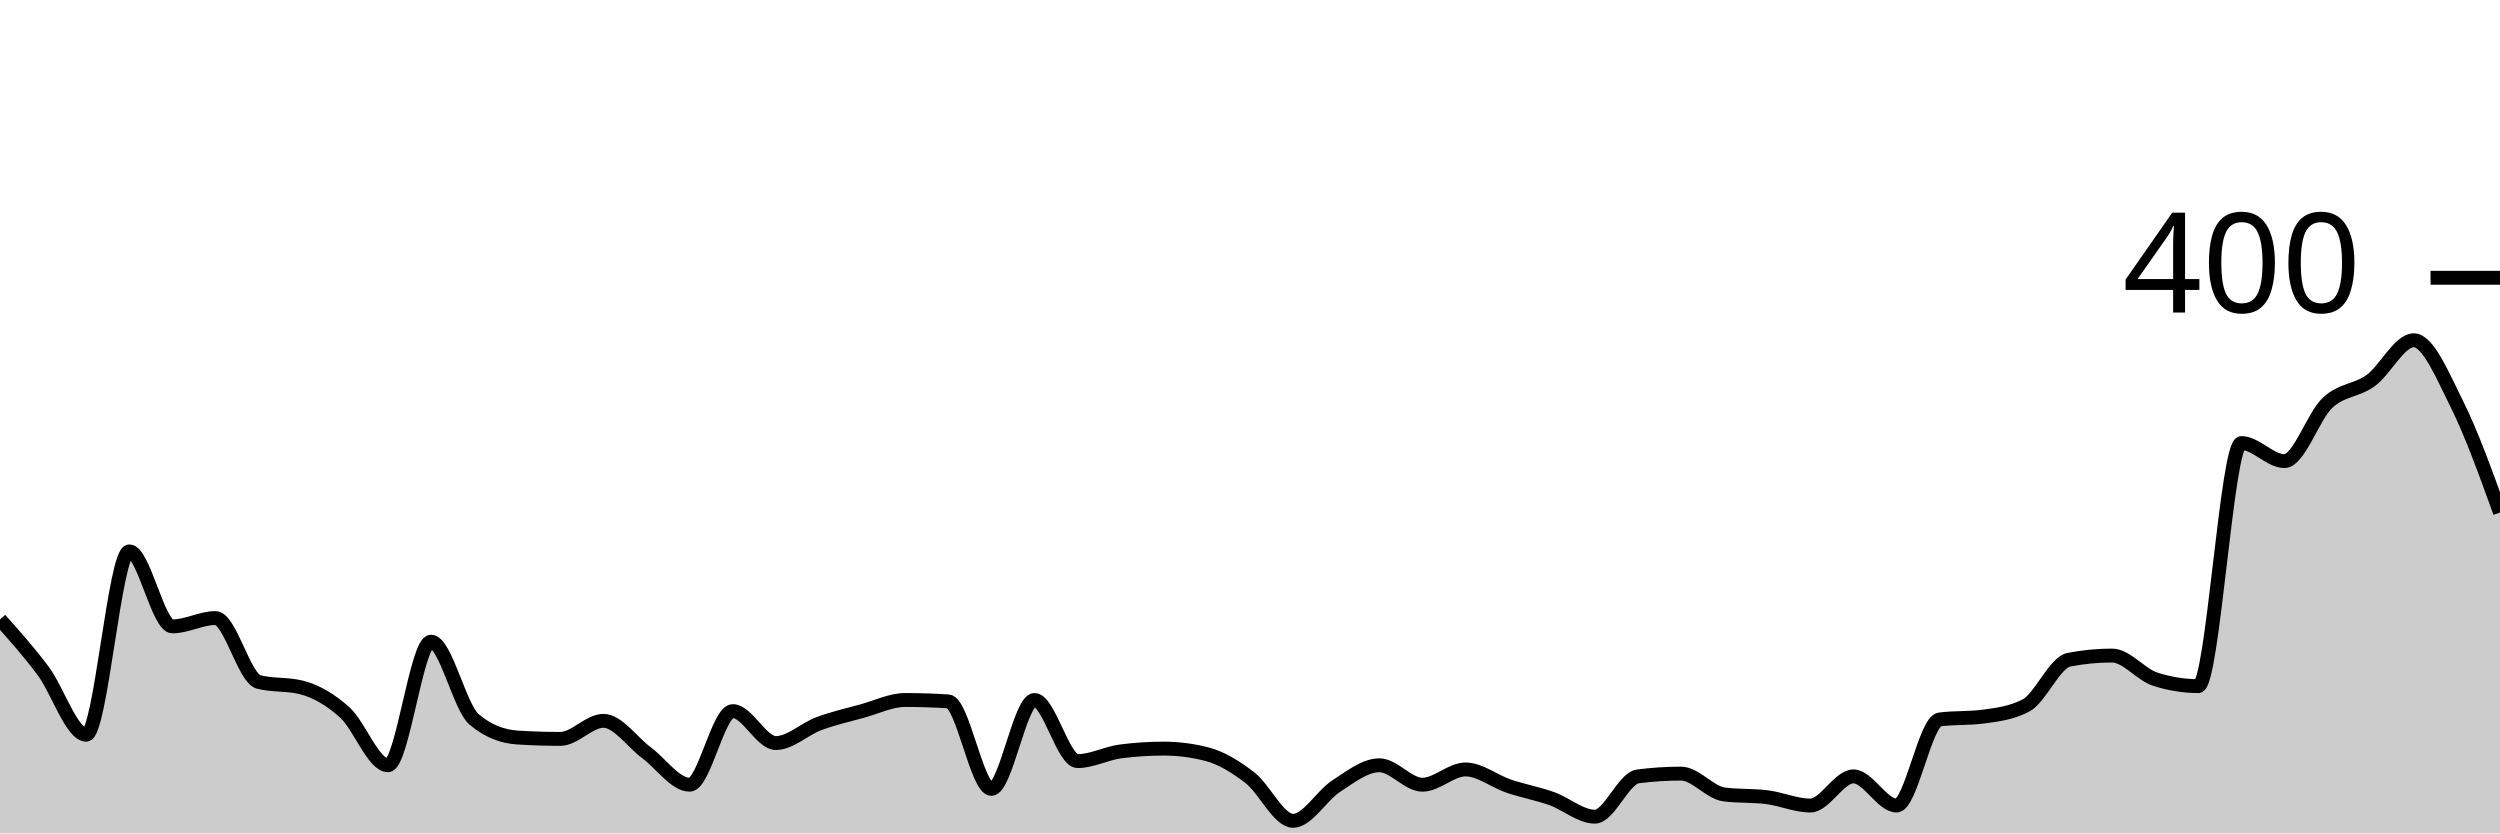
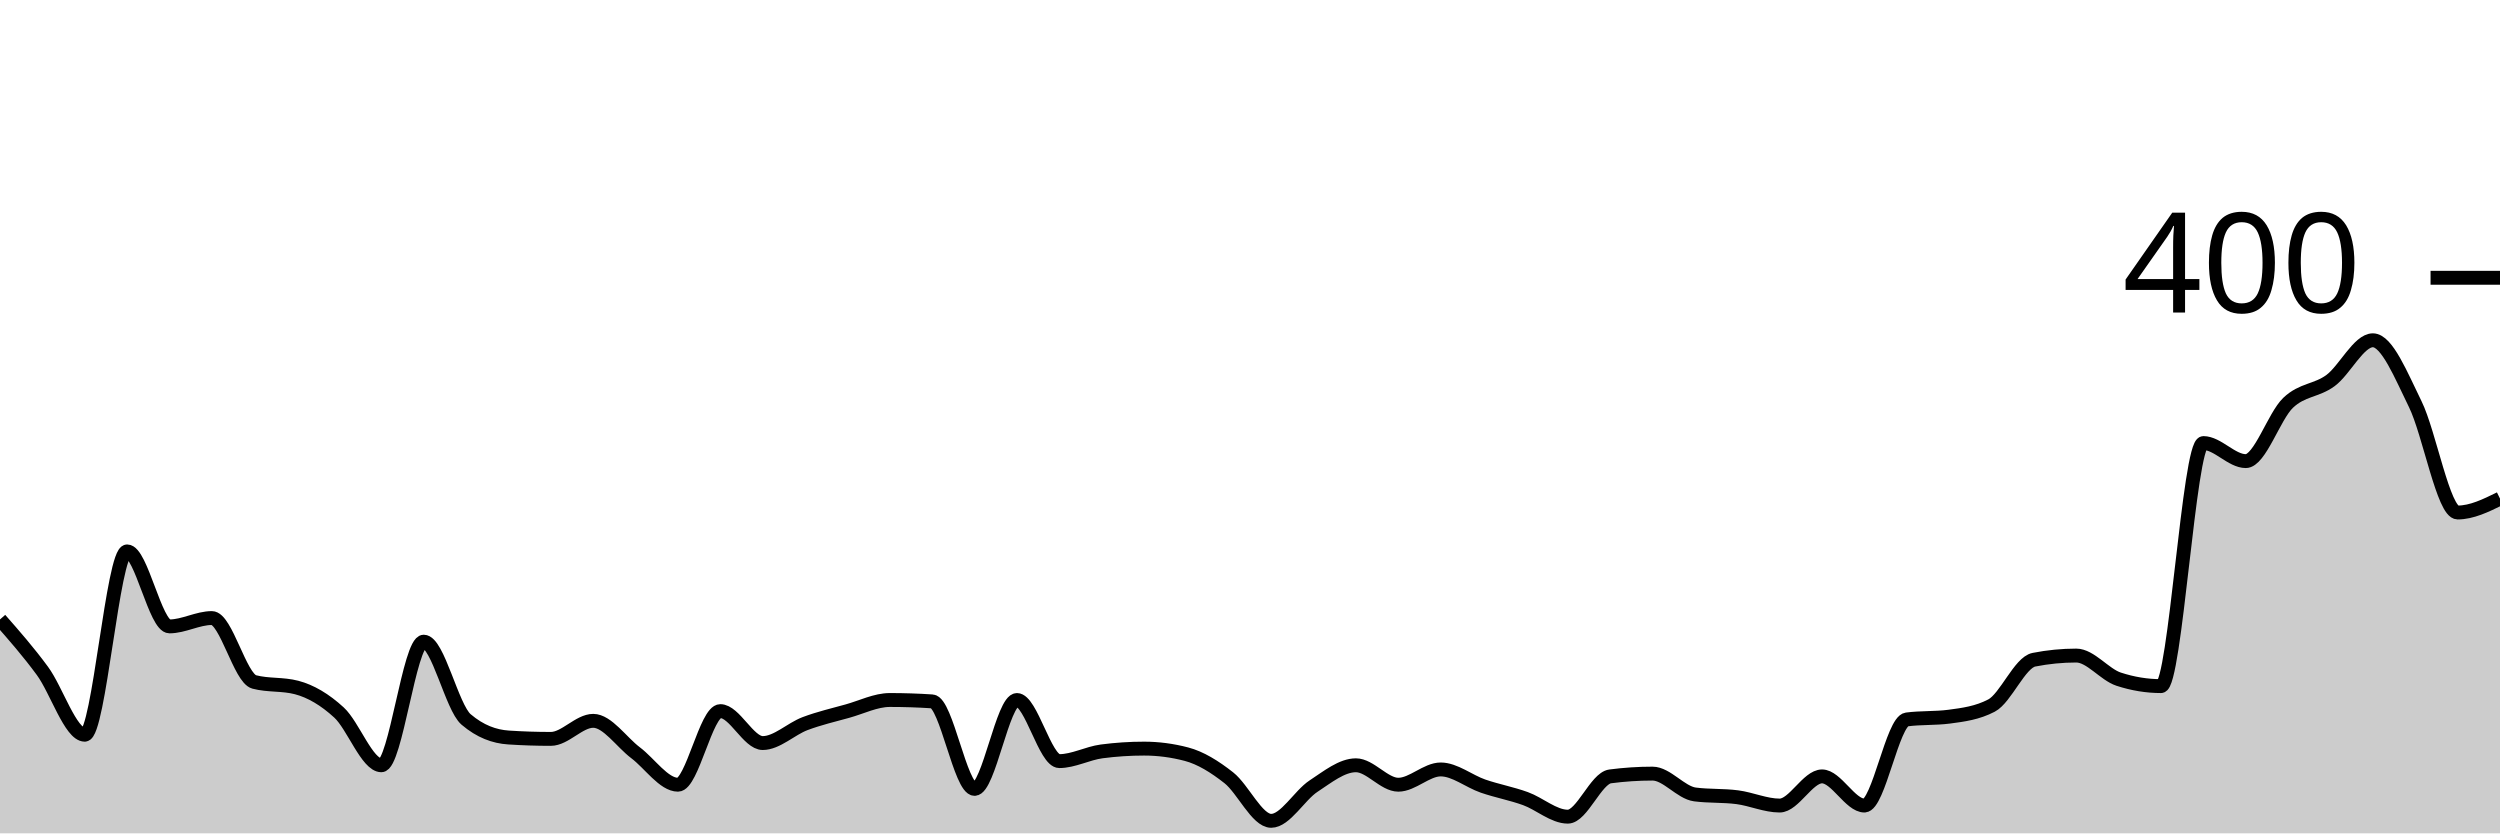
<svg xmlns="http://www.w3.org/2000/svg" viewBox="0 0 180 60">
  <g transform="translate(0,20)">
-     <path class="area" fill="rgba(0, 0, 0, 0.2)" d="M0,24.6C1.034,25.758,2.069,26.917,3.103,28.3C4.138,29.683,5.172,32.9,6.207,32.9C7.241,32.9,8.276,19.7,9.31,19.7C10.345,19.7,11.379,25.1,12.414,25.1C13.448,25.1,14.483,24.5,15.517,24.5C16.552,24.5,17.586,28.833,18.621,29.1C19.655,29.367,20.69,29.233,21.724,29.5C22.759,29.767,23.793,30.367,24.828,31.3C25.862,32.233,26.897,35.1,27.931,35.1C28.966,35.1,30,26.2,31.034,26.2C32.069,26.2,33.103,30.933,34.138,31.8C35.172,32.667,36.207,33.033,37.241,33.1C38.276,33.167,39.31,33.2,40.345,33.2C41.379,33.2,42.414,31.9,43.448,31.9C44.483,31.9,45.517,33.433,46.552,34.2C47.586,34.967,48.621,36.5,49.655,36.5C50.69,36.5,51.724,31.2,52.759,31.2C53.793,31.2,54.828,33.5,55.862,33.5C56.897,33.5,57.931,32.483,58.966,32.1C60,31.717,61.034,31.483,62.069,31.2C63.103,30.917,64.138,30.4,65.172,30.4C66.207,30.4,67.241,30.433,68.276,30.5C69.31,30.567,70.345,36.8,71.379,36.8C72.414,36.8,73.448,30.4,74.483,30.4C75.517,30.4,76.552,34.8,77.586,34.8C78.621,34.8,79.655,34.233,80.69,34.1C81.724,33.967,82.759,33.9,83.793,33.9C84.828,33.9,85.862,34.033,86.897,34.3C87.931,34.567,88.966,35.2,90,36C91.034,36.8,92.069,39.1,93.103,39.1C94.138,39.1,95.172,37.267,96.207,36.6C97.241,35.933,98.276,35.1,99.31,35.1C100.345,35.1,101.379,36.5,102.414,36.5C103.448,36.5,104.483,35.4,105.517,35.4C106.552,35.4,107.586,36.25,108.621,36.6C109.655,36.95,110.69,37.133,111.724,37.5C112.759,37.867,113.793,38.8,114.828,38.8C115.862,38.8,116.897,36.033,117.931,35.9C118.966,35.767,120,35.7,121.034,35.7C122.069,35.7,123.103,37.067,124.138,37.2C125.172,37.333,126.207,37.267,127.241,37.4C128.276,37.533,129.31,38,130.345,38C131.379,38,132.414,35.9,133.448,35.9C134.483,35.9,135.517,38,136.552,38C137.586,38,138.621,31.933,139.655,31.8C140.69,31.667,141.724,31.733,142.759,31.6C143.793,31.467,144.828,31.333,145.862,30.8C146.897,30.267,147.931,27.7,148.966,27.5C150,27.3,151.034,27.2,152.069,27.2C153.103,27.2,154.138,28.567,155.172,28.9C156.207,29.233,157.241,29.4,158.276,29.4C159.31,29.4,160.345,11.9,161.379,11.9C162.414,11.9,163.448,13.2,164.483,13.2C165.517,13.2,166.552,9.967,167.586,9C168.621,8.033,169.655,8.15,170.69,7.4C171.724,6.65,172.759,4.5,173.793,4.5C174.828,4.5,175.862,7.033,176.897,9.1C177.931,11.167,178.966,14.033,180,16.9L180,40C178.966,40,177.931,40,176.897,40C175.862,40,174.828,40,173.793,40C172.759,40,171.724,40,170.69,40C169.655,40,168.621,40,167.586,40C166.552,40,165.517,40,164.483,40C163.448,40,162.414,40,161.379,40C160.345,40,159.31,40,158.276,40C157.241,40,156.207,40,155.172,40C154.138,40,153.103,40,152.069,40C151.034,40,150,40,148.966,40C147.931,40,146.897,40,145.862,40C144.828,40,143.793,40,142.759,40C141.724,40,140.69,40,139.655,40C138.621,40,137.586,40,136.552,40C135.517,40,134.483,40,133.448,40C132.414,40,131.379,40,130.345,40C129.31,40,128.276,40,127.241,40C126.207,40,125.172,40,124.138,40C123.103,40,122.069,40,121.034,40C120,40,118.966,40,117.931,40C116.897,40,115.862,40,114.828,40C113.793,40,112.759,40,111.724,40C110.69,40,109.655,40,108.621,40C107.586,40,106.552,40,105.517,40C104.483,40,103.448,40,102.414,40C101.379,40,100.345,40,99.31,40C98.276,40,97.241,40,96.207,40C95.172,40,94.138,40,93.103,40C92.069,40,91.034,40,90,40C88.966,40,87.931,40,86.897,40C85.862,40,84.828,40,83.793,40C82.759,40,81.724,40,80.69,40C79.655,40,78.621,40,77.586,40C76.552,40,75.517,40,74.483,40C73.448,40,72.414,40,71.379,40C70.345,40,69.31,40,68.276,40C67.241,40,66.207,40,65.172,40C64.138,40,63.103,40,62.069,40C61.034,40,60,40,58.966,40C57.931,40,56.897,40,55.862,40C54.828,40,53.793,40,52.759,40C51.724,40,50.69,40,49.655,40C48.621,40,47.586,40,46.552,40C45.517,40,44.483,40,43.448,40C42.414,40,41.379,40,40.345,40C39.31,40,38.276,40,37.241,40C36.207,40,35.172,40,34.138,40C33.103,40,32.069,40,31.034,40C30,40,28.966,40,27.931,40C26.897,40,25.862,40,24.828,40C23.793,40,22.759,40,21.724,40C20.69,40,19.655,40,18.621,40C17.586,40,16.552,40,15.517,40C14.483,40,13.448,40,12.414,40C11.379,40,10.345,40,9.31,40C8.276,40,7.241,40,6.207,40C5.172,40,4.138,40,3.103,40C2.069,40,1.034,40,0,40Z" />
-     <path class="line" stroke="black" fill="none" d="M0,24.6C1.034,25.758,2.069,26.917,3.103,28.3C4.138,29.683,5.172,32.9,6.207,32.9C7.241,32.9,8.276,19.7,9.31,19.7C10.345,19.7,11.379,25.1,12.414,25.1C13.448,25.1,14.483,24.5,15.517,24.5C16.552,24.5,17.586,28.833,18.621,29.1C19.655,29.367,20.69,29.233,21.724,29.5C22.759,29.767,23.793,30.367,24.828,31.3C25.862,32.233,26.897,35.1,27.931,35.1C28.966,35.1,30,26.2,31.034,26.2C32.069,26.2,33.103,30.933,34.138,31.8C35.172,32.667,36.207,33.033,37.241,33.1C38.276,33.167,39.31,33.2,40.345,33.2C41.379,33.2,42.414,31.9,43.448,31.9C44.483,31.9,45.517,33.433,46.552,34.2C47.586,34.967,48.621,36.5,49.655,36.5C50.69,36.5,51.724,31.2,52.759,31.2C53.793,31.2,54.828,33.5,55.862,33.5C56.897,33.5,57.931,32.483,58.966,32.1C60,31.717,61.034,31.483,62.069,31.2C63.103,30.917,64.138,30.4,65.172,30.4C66.207,30.4,67.241,30.433,68.276,30.5C69.31,30.567,70.345,36.8,71.379,36.8C72.414,36.8,73.448,30.4,74.483,30.4C75.517,30.4,76.552,34.8,77.586,34.8C78.621,34.8,79.655,34.233,80.69,34.1C81.724,33.967,82.759,33.9,83.793,33.9C84.828,33.9,85.862,34.033,86.897,34.3C87.931,34.567,88.966,35.2,90,36C91.034,36.8,92.069,39.1,93.103,39.1C94.138,39.1,95.172,37.267,96.207,36.6C97.241,35.933,98.276,35.1,99.31,35.1C100.345,35.1,101.379,36.5,102.414,36.5C103.448,36.5,104.483,35.4,105.517,35.4C106.552,35.4,107.586,36.25,108.621,36.6C109.655,36.95,110.69,37.133,111.724,37.5C112.759,37.867,113.793,38.8,114.828,38.8C115.862,38.8,116.897,36.033,117.931,35.9C118.966,35.767,120,35.7,121.034,35.7C122.069,35.7,123.103,37.067,124.138,37.2C125.172,37.333,126.207,37.267,127.241,37.4C128.276,37.533,129.31,38,130.345,38C131.379,38,132.414,35.9,133.448,35.9C134.483,35.9,135.517,38,136.552,38C137.586,38,138.621,31.933,139.655,31.8C140.69,31.667,141.724,31.733,142.759,31.6C143.793,31.467,144.828,31.333,145.862,30.8C146.897,30.267,147.931,27.7,148.966,27.5C150,27.3,151.034,27.2,152.069,27.2C153.103,27.2,154.138,28.567,155.172,28.9C156.207,29.233,157.241,29.4,158.276,29.4C159.31,29.4,160.345,11.9,161.379,11.9C162.414,11.9,163.448,13.2,164.483,13.2C165.517,13.2,166.552,9.967,167.586,9C168.621,8.033,169.655,8.15,170.69,7.4C171.724,6.65,172.759,4.5,173.793,4.5C174.828,4.5,175.862,7.033,176.897,9.1C177.931,11.167,178.966,14.033,180,16.9" />
+     <path class="area" fill="rgba(0, 0, 0, 0.2)" d="M0,24.6C1.017,25.758,2.034,26.917,3.051,28.3C4.068,29.683,5.085,32.9,6.102,32.9C7.119,32.9,8.136,19.7,9.153,19.7C10.169,19.7,11.186,25.1,12.203,25.1C13.22,25.1,14.237,24.5,15.254,24.5C16.271,24.5,17.288,28.833,18.305,29.1C19.322,29.367,20.339,29.233,21.356,29.5C22.373,29.767,23.39,30.367,24.407,31.3C25.424,32.233,26.441,35.1,27.458,35.1C28.475,35.1,29.492,26.2,30.508,26.2C31.525,26.2,32.542,30.933,33.559,31.8C34.576,32.667,35.593,33.033,36.61,33.1C37.627,33.167,38.644,33.2,39.661,33.2C40.678,33.2,41.695,31.9,42.712,31.9C43.729,31.9,44.746,33.433,45.763,34.2C46.78,34.967,47.797,36.5,48.814,36.5C49.831,36.5,50.847,31.2,51.864,31.2C52.881,31.2,53.898,33.5,54.915,33.5C55.932,33.5,56.949,32.483,57.966,32.1C58.983,31.717,60,31.483,61.017,31.2C62.034,30.917,63.051,30.4,64.068,30.4C65.085,30.4,66.102,30.433,67.119,30.5C68.136,30.567,69.153,36.8,70.169,36.8C71.186,36.8,72.203,30.4,73.22,30.4C74.237,30.4,75.254,34.8,76.271,34.8C77.288,34.8,78.305,34.233,79.322,34.1C80.339,33.967,81.356,33.9,82.373,33.9C83.39,33.9,84.407,34.033,85.424,34.3C86.441,34.567,87.458,35.2,88.475,36C89.492,36.8,90.508,39.1,91.525,39.1C92.542,39.1,93.559,37.267,94.576,36.6C95.593,35.933,96.61,35.1,97.627,35.1C98.644,35.1,99.661,36.5,100.678,36.5C101.695,36.5,102.712,35.4,103.729,35.4C104.746,35.4,105.763,36.25,106.78,36.6C107.797,36.95,108.814,37.133,109.831,37.5C110.847,37.867,111.864,38.8,112.881,38.8C113.898,38.8,114.915,36.033,115.932,35.9C116.949,35.767,117.966,35.7,118.983,35.7C120,35.7,121.017,37.067,122.034,37.2C123.051,37.333,124.068,37.267,125.085,37.4C126.102,37.533,127.119,38,128.136,38C129.153,38,130.169,35.9,131.186,35.9C132.203,35.9,133.22,38,134.237,38C135.254,38,136.271,31.933,137.288,31.8C138.305,31.667,139.322,31.733,140.339,31.6C141.356,31.467,142.373,31.333,143.39,30.8C144.407,30.267,145.424,27.7,146.441,27.5C147.458,27.3,148.475,27.2,149.492,27.2C150.508,27.2,151.525,28.567,152.542,28.9C153.559,29.233,154.576,29.4,155.593,29.4C156.61,29.4,157.627,11.9,158.644,11.9C159.661,11.9,160.678,13.2,161.695,13.2C162.712,13.2,163.729,9.967,164.746,9C165.763,8.033,166.78,8.15,167.797,7.4C168.814,6.65,169.831,4.5,170.847,4.5C171.864,4.5,172.881,7.033,173.898,9.1C174.915,11.167,175.932,16.9,176.949,16.9C177.966,16.9,178.983,16.4,180,15.9L180,40C178.983,40,177.966,40,176.949,40C175.932,40,174.915,40,173.898,40C172.881,40,171.864,40,170.847,40C169.831,40,168.814,40,167.797,40C166.78,40,165.763,40,164.746,40C163.729,40,162.712,40,161.695,40C160.678,40,159.661,40,158.644,40C157.627,40,156.61,40,155.593,40C154.576,40,153.559,40,152.542,40C151.525,40,150.508,40,149.492,40C148.475,40,147.458,40,146.441,40C145.424,40,144.407,40,143.39,40C142.373,40,141.356,40,140.339,40C139.322,40,138.305,40,137.288,40C136.271,40,135.254,40,134.237,40C133.22,40,132.203,40,131.186,40C130.169,40,129.153,40,128.136,40C127.119,40,126.102,40,125.085,40C124.068,40,123.051,40,122.034,40C121.017,40,120,40,118.983,40C117.966,40,116.949,40,115.932,40C114.915,40,113.898,40,112.881,40C111.864,40,110.847,40,109.831,40C108.814,40,107.797,40,106.78,40C105.763,40,104.746,40,103.729,40C102.712,40,101.695,40,100.678,40C99.661,40,98.644,40,97.627,40C96.61,40,95.593,40,94.576,40C93.559,40,92.542,40,91.525,40C90.508,40,89.492,40,88.475,40C87.458,40,86.441,40,85.424,40C84.407,40,83.39,40,82.373,40C81.356,40,80.339,40,79.322,40C78.305,40,77.288,40,76.271,40C75.254,40,74.237,40,73.22,40C72.203,40,71.186,40,70.169,40C69.153,40,68.136,40,67.119,40C66.102,40,65.085,40,64.068,40C63.051,40,62.034,40,61.017,40C60,40,58.983,40,57.966,40C56.949,40,55.932,40,54.915,40C53.898,40,52.881,40,51.864,40C50.847,40,49.831,40,48.814,40C47.797,40,46.78,40,45.763,40C44.746,40,43.729,40,42.712,40C41.695,40,40.678,40,39.661,40C38.644,40,37.627,40,36.61,40C35.593,40,34.576,40,33.559,40C32.542,40,31.525,40,30.508,40C29.492,40,28.475,40,27.458,40C26.441,40,25.424,40,24.407,40C23.39,40,22.373,40,21.356,40C20.339,40,19.322,40,18.305,40C17.288,40,16.271,40,15.254,40C14.237,40,13.22,40,12.203,40C11.186,40,10.169,40,9.153,40C8.136,40,7.119,40,6.102,40C5.085,40,4.068,40,3.051,40C2.034,40,1.017,40,0,40Z" />
+     <path class="line" stroke="black" fill="none" d="M0,24.6C1.017,25.758,2.034,26.917,3.051,28.3C4.068,29.683,5.085,32.9,6.102,32.9C7.119,32.9,8.136,19.7,9.153,19.7C10.169,19.7,11.186,25.1,12.203,25.1C13.22,25.1,14.237,24.5,15.254,24.5C16.271,24.5,17.288,28.833,18.305,29.1C19.322,29.367,20.339,29.233,21.356,29.5C22.373,29.767,23.39,30.367,24.407,31.3C25.424,32.233,26.441,35.1,27.458,35.1C28.475,35.1,29.492,26.2,30.508,26.2C31.525,26.2,32.542,30.933,33.559,31.8C34.576,32.667,35.593,33.033,36.61,33.1C37.627,33.167,38.644,33.2,39.661,33.2C40.678,33.2,41.695,31.9,42.712,31.9C43.729,31.9,44.746,33.433,45.763,34.2C46.78,34.967,47.797,36.5,48.814,36.5C49.831,36.5,50.847,31.2,51.864,31.2C52.881,31.2,53.898,33.5,54.915,33.5C55.932,33.5,56.949,32.483,57.966,32.1C58.983,31.717,60,31.483,61.017,31.2C62.034,30.917,63.051,30.4,64.068,30.4C65.085,30.4,66.102,30.433,67.119,30.5C68.136,30.567,69.153,36.8,70.169,36.8C71.186,36.8,72.203,30.4,73.22,30.4C74.237,30.4,75.254,34.8,76.271,34.8C77.288,34.8,78.305,34.233,79.322,34.1C80.339,33.967,81.356,33.9,82.373,33.9C83.39,33.9,84.407,34.033,85.424,34.3C86.441,34.567,87.458,35.2,88.475,36C89.492,36.8,90.508,39.1,91.525,39.1C92.542,39.1,93.559,37.267,94.576,36.6C95.593,35.933,96.61,35.1,97.627,35.1C98.644,35.1,99.661,36.5,100.678,36.5C101.695,36.5,102.712,35.4,103.729,35.4C104.746,35.4,105.763,36.25,106.78,36.6C107.797,36.95,108.814,37.133,109.831,37.5C110.847,37.867,111.864,38.8,112.881,38.8C113.898,38.8,114.915,36.033,115.932,35.9C116.949,35.767,117.966,35.7,118.983,35.7C120,35.7,121.017,37.067,122.034,37.2C123.051,37.333,124.068,37.267,125.085,37.4C126.102,37.533,127.119,38,128.136,38C129.153,38,130.169,35.9,131.186,35.9C132.203,35.9,133.22,38,134.237,38C135.254,38,136.271,31.933,137.288,31.8C138.305,31.667,139.322,31.733,140.339,31.6C141.356,31.467,142.373,31.333,143.39,30.8C144.407,30.267,145.424,27.7,146.441,27.5C147.458,27.3,148.475,27.2,149.492,27.2C150.508,27.2,151.525,28.567,152.542,28.9C153.559,29.233,154.576,29.4,155.593,29.4C156.61,29.4,157.627,11.9,158.644,11.9C159.661,11.9,160.678,13.2,161.695,13.2C162.712,13.2,163.729,9.967,164.746,9C165.763,8.033,166.78,8.15,167.797,7.4C168.814,6.65,169.831,4.5,170.847,4.5C171.864,4.5,172.881,7.033,173.898,9.1C174.915,11.167,175.932,16.9,176.949,16.9C177.966,16.9,178.983,16.4,180,15.9" />
    <path class="axis-ceiling" stroke-width="1" stroke="black" fill="none" d="M175,0L180,0" />
    <text class="axis-ceiling-label" font-family="sans-serif" text-anchor="end" font-size="10px" x="170" y="2.5">400</text>
  </g>
</svg>
